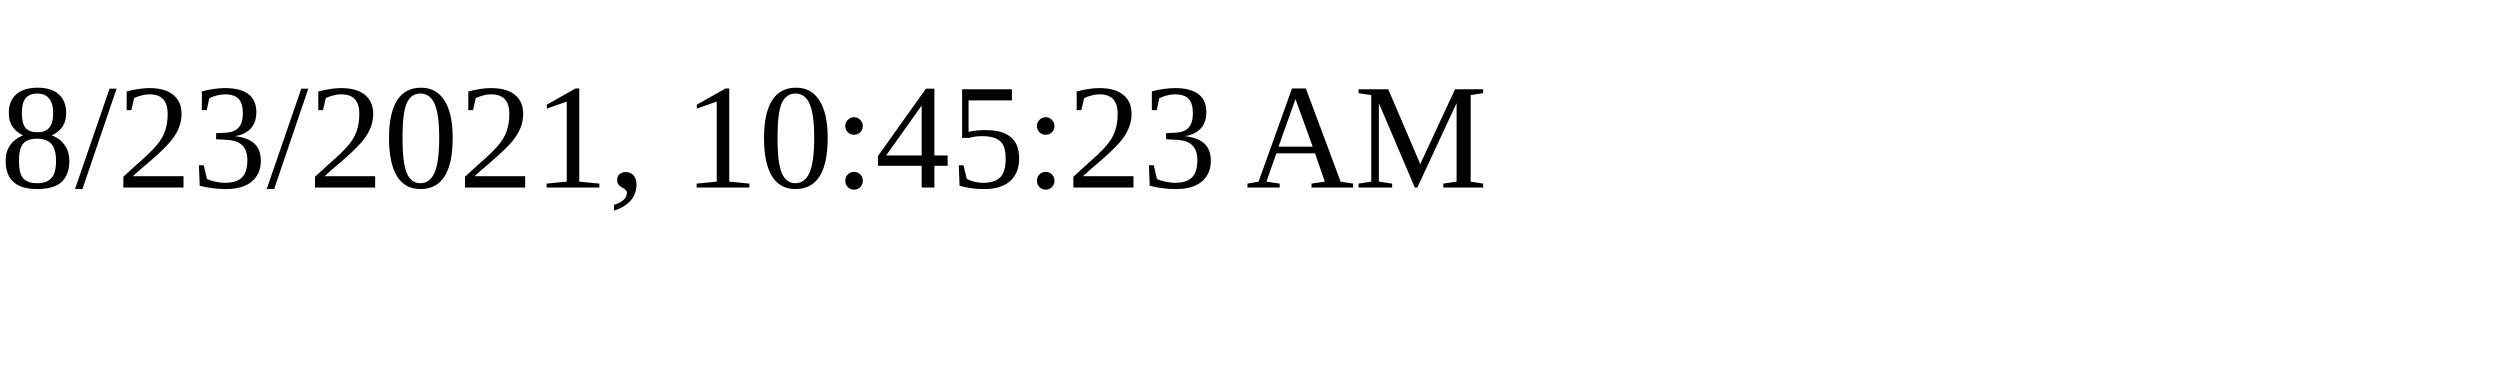
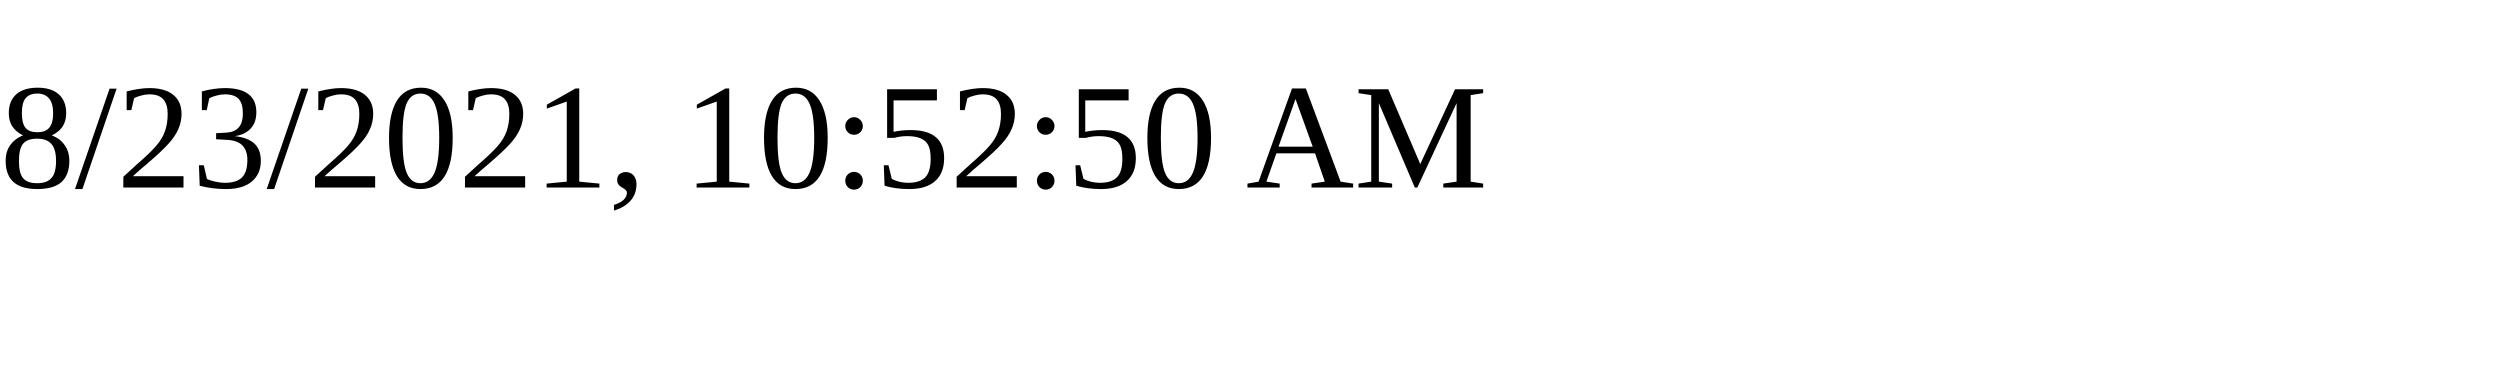
<svg xmlns="http://www.w3.org/2000/svg" height="30" width="200">
-   <text x="0" y="15">8/23/2021, 10:45:23 AM</text>
+   <text x="0" y="15">8/23/2021, 10:52:50 AM</text>
</svg>
